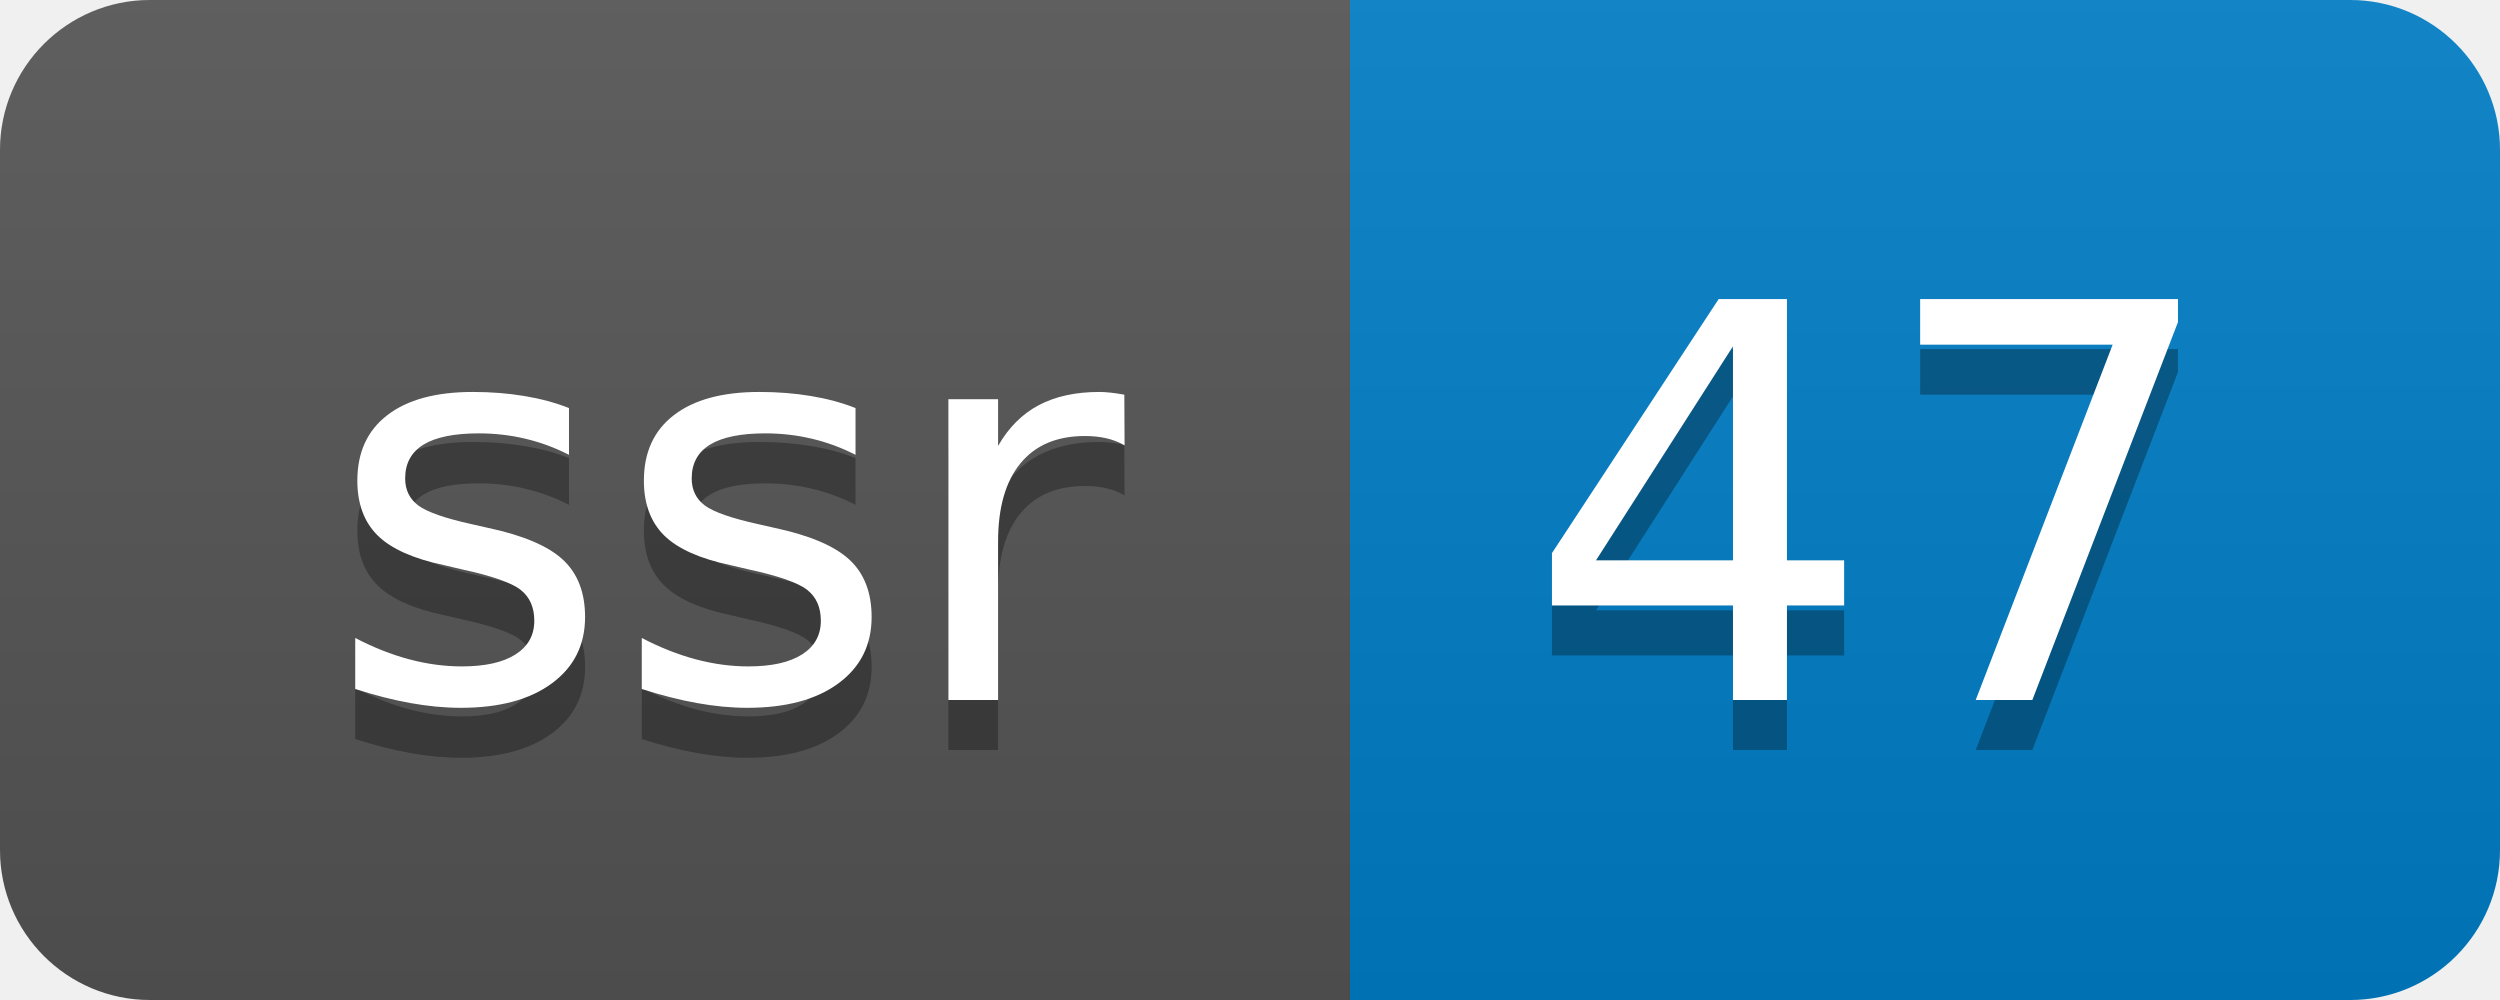
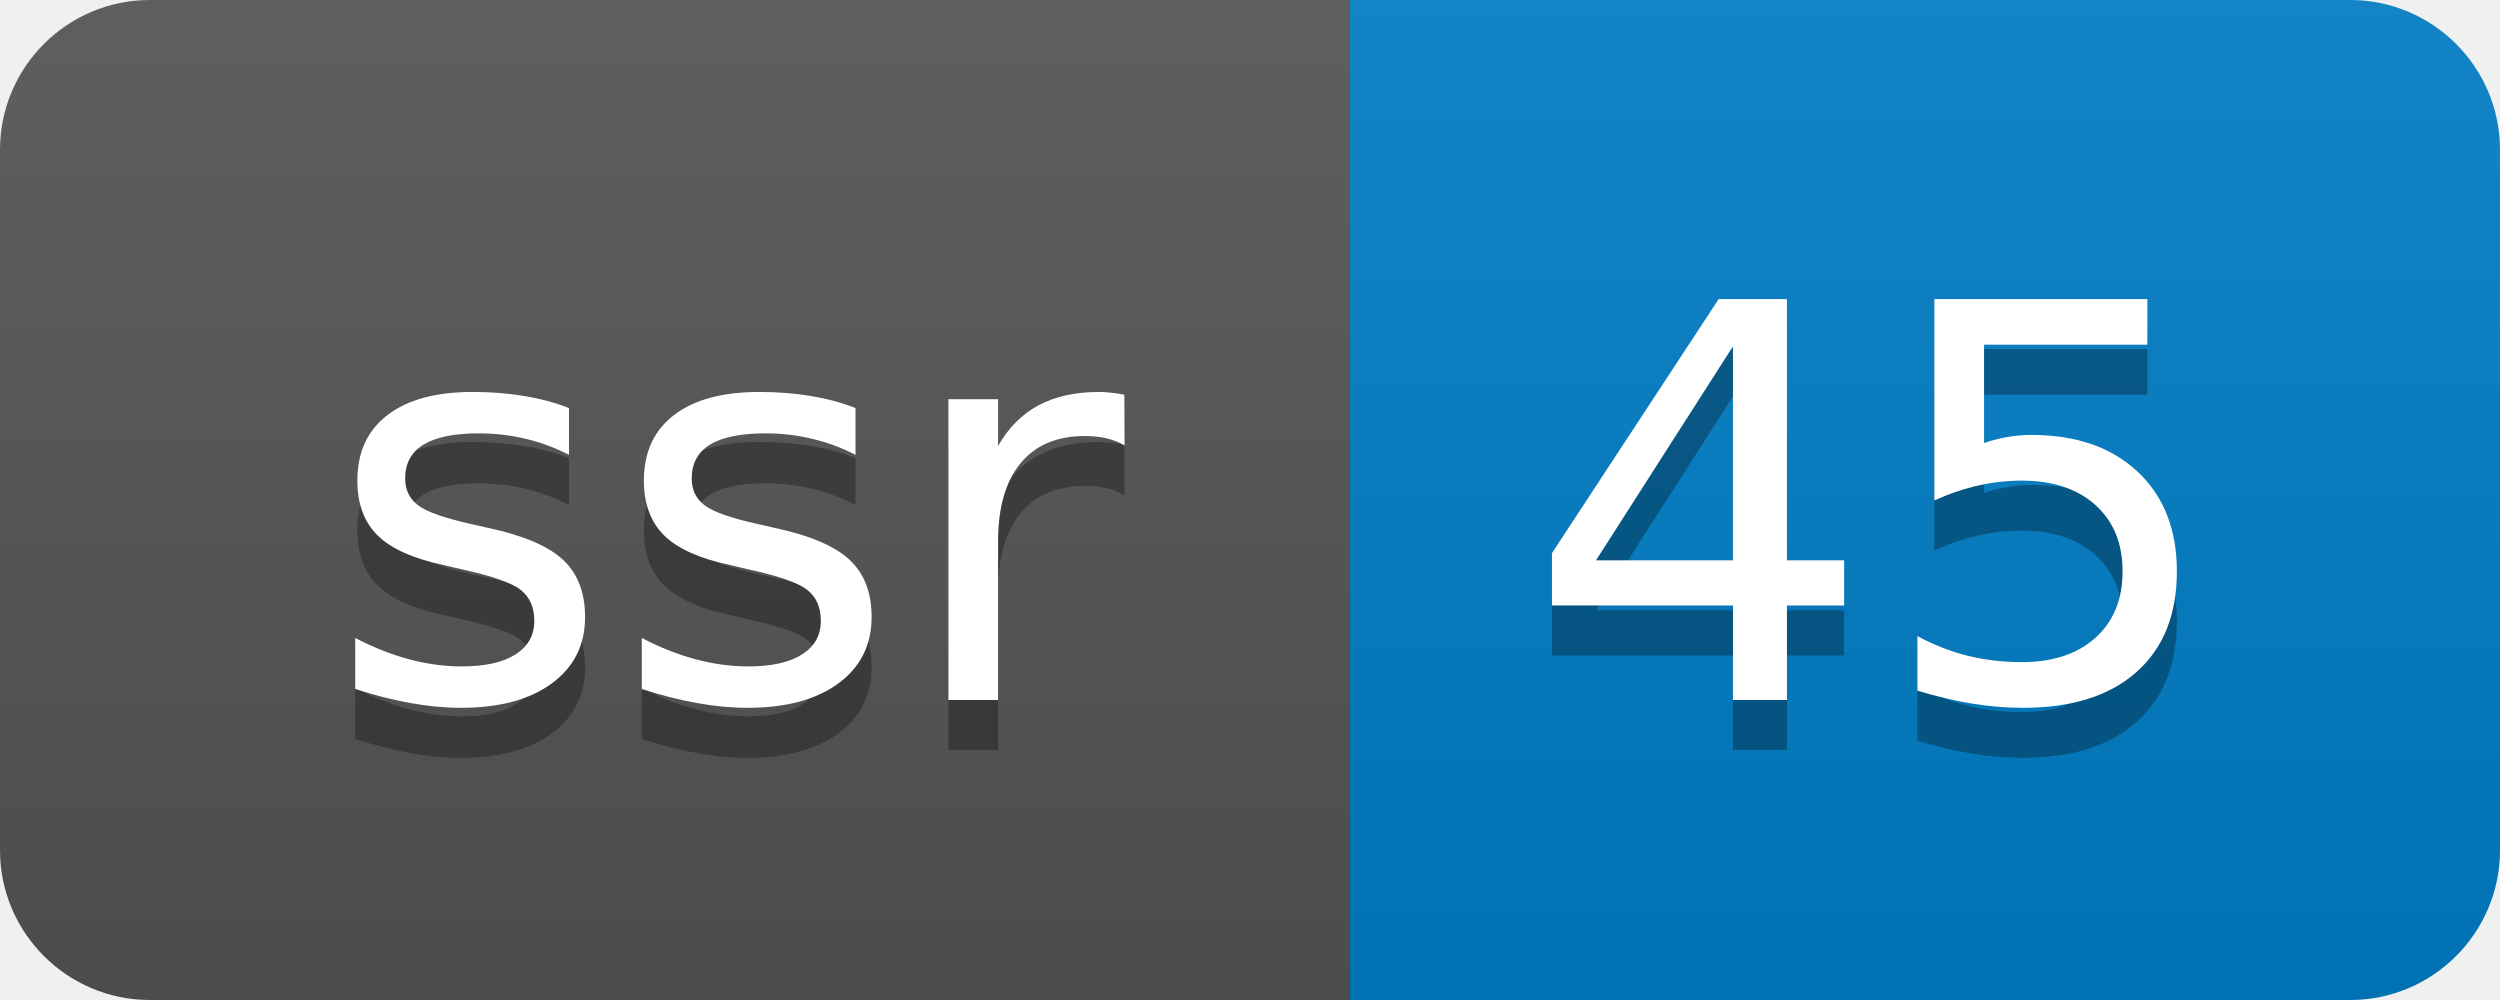
- <svg xmlns="http://www.w3.org/2000/svg" width="50" height="20" role="img" aria-label="ssr: 47">
+ <svg xmlns="http://www.w3.org/2000/svg" width="50" height="20" role="img" aria-label="ssr: 45">
  <linearGradient id="s" x2="0" y2="100%">
    <stop offset="0" stop-color="#bbb" stop-opacity=".1" />
    <stop offset="1" stop-opacity=".1" />
  </linearGradient>
  <clipPath id="r">
    <rect width="50" height="20" rx="3" fill="#fff" />
  </clipPath>
  <g clip-path="url(#r)">
    <rect width="27" height="20" fill="#555" />
    <rect x="27" width="23" height="20" fill="#007ec6" />
    <rect width="50" height="20" fill="url(#s)" />
  </g>
  <g fill="#fff" text-anchor="middle" font-family="Verdana,Geneva,DejaVu Sans,sans-serif" text-rendering="geometricPrecision" font-size="110">
    <text aria-hidden="true" x="145" y="150" fill="#010101" fill-opacity=".3" transform="scale(.1)" textLength="170">ssr</text>
    <text x="145" y="140" transform="scale(.1)" fill="#fff" textLength="170">ssr</text>
-     <text aria-hidden="true" x="375" y="150" fill="#010101" fill-opacity=".3" transform="scale(.1)" textLength="130">47</text>
-     <text x="375" y="140" transform="scale(.1)" fill="#fff" textLength="130">47</text>
+     <text aria-hidden="true" x="375" y="150" fill="#010101" fill-opacity=".3" transform="scale(.1)" textLength="130">45</text>
+     <text x="375" y="140" transform="scale(.1)" fill="#fff" textLength="130">45</text>
  </g>
</svg>
